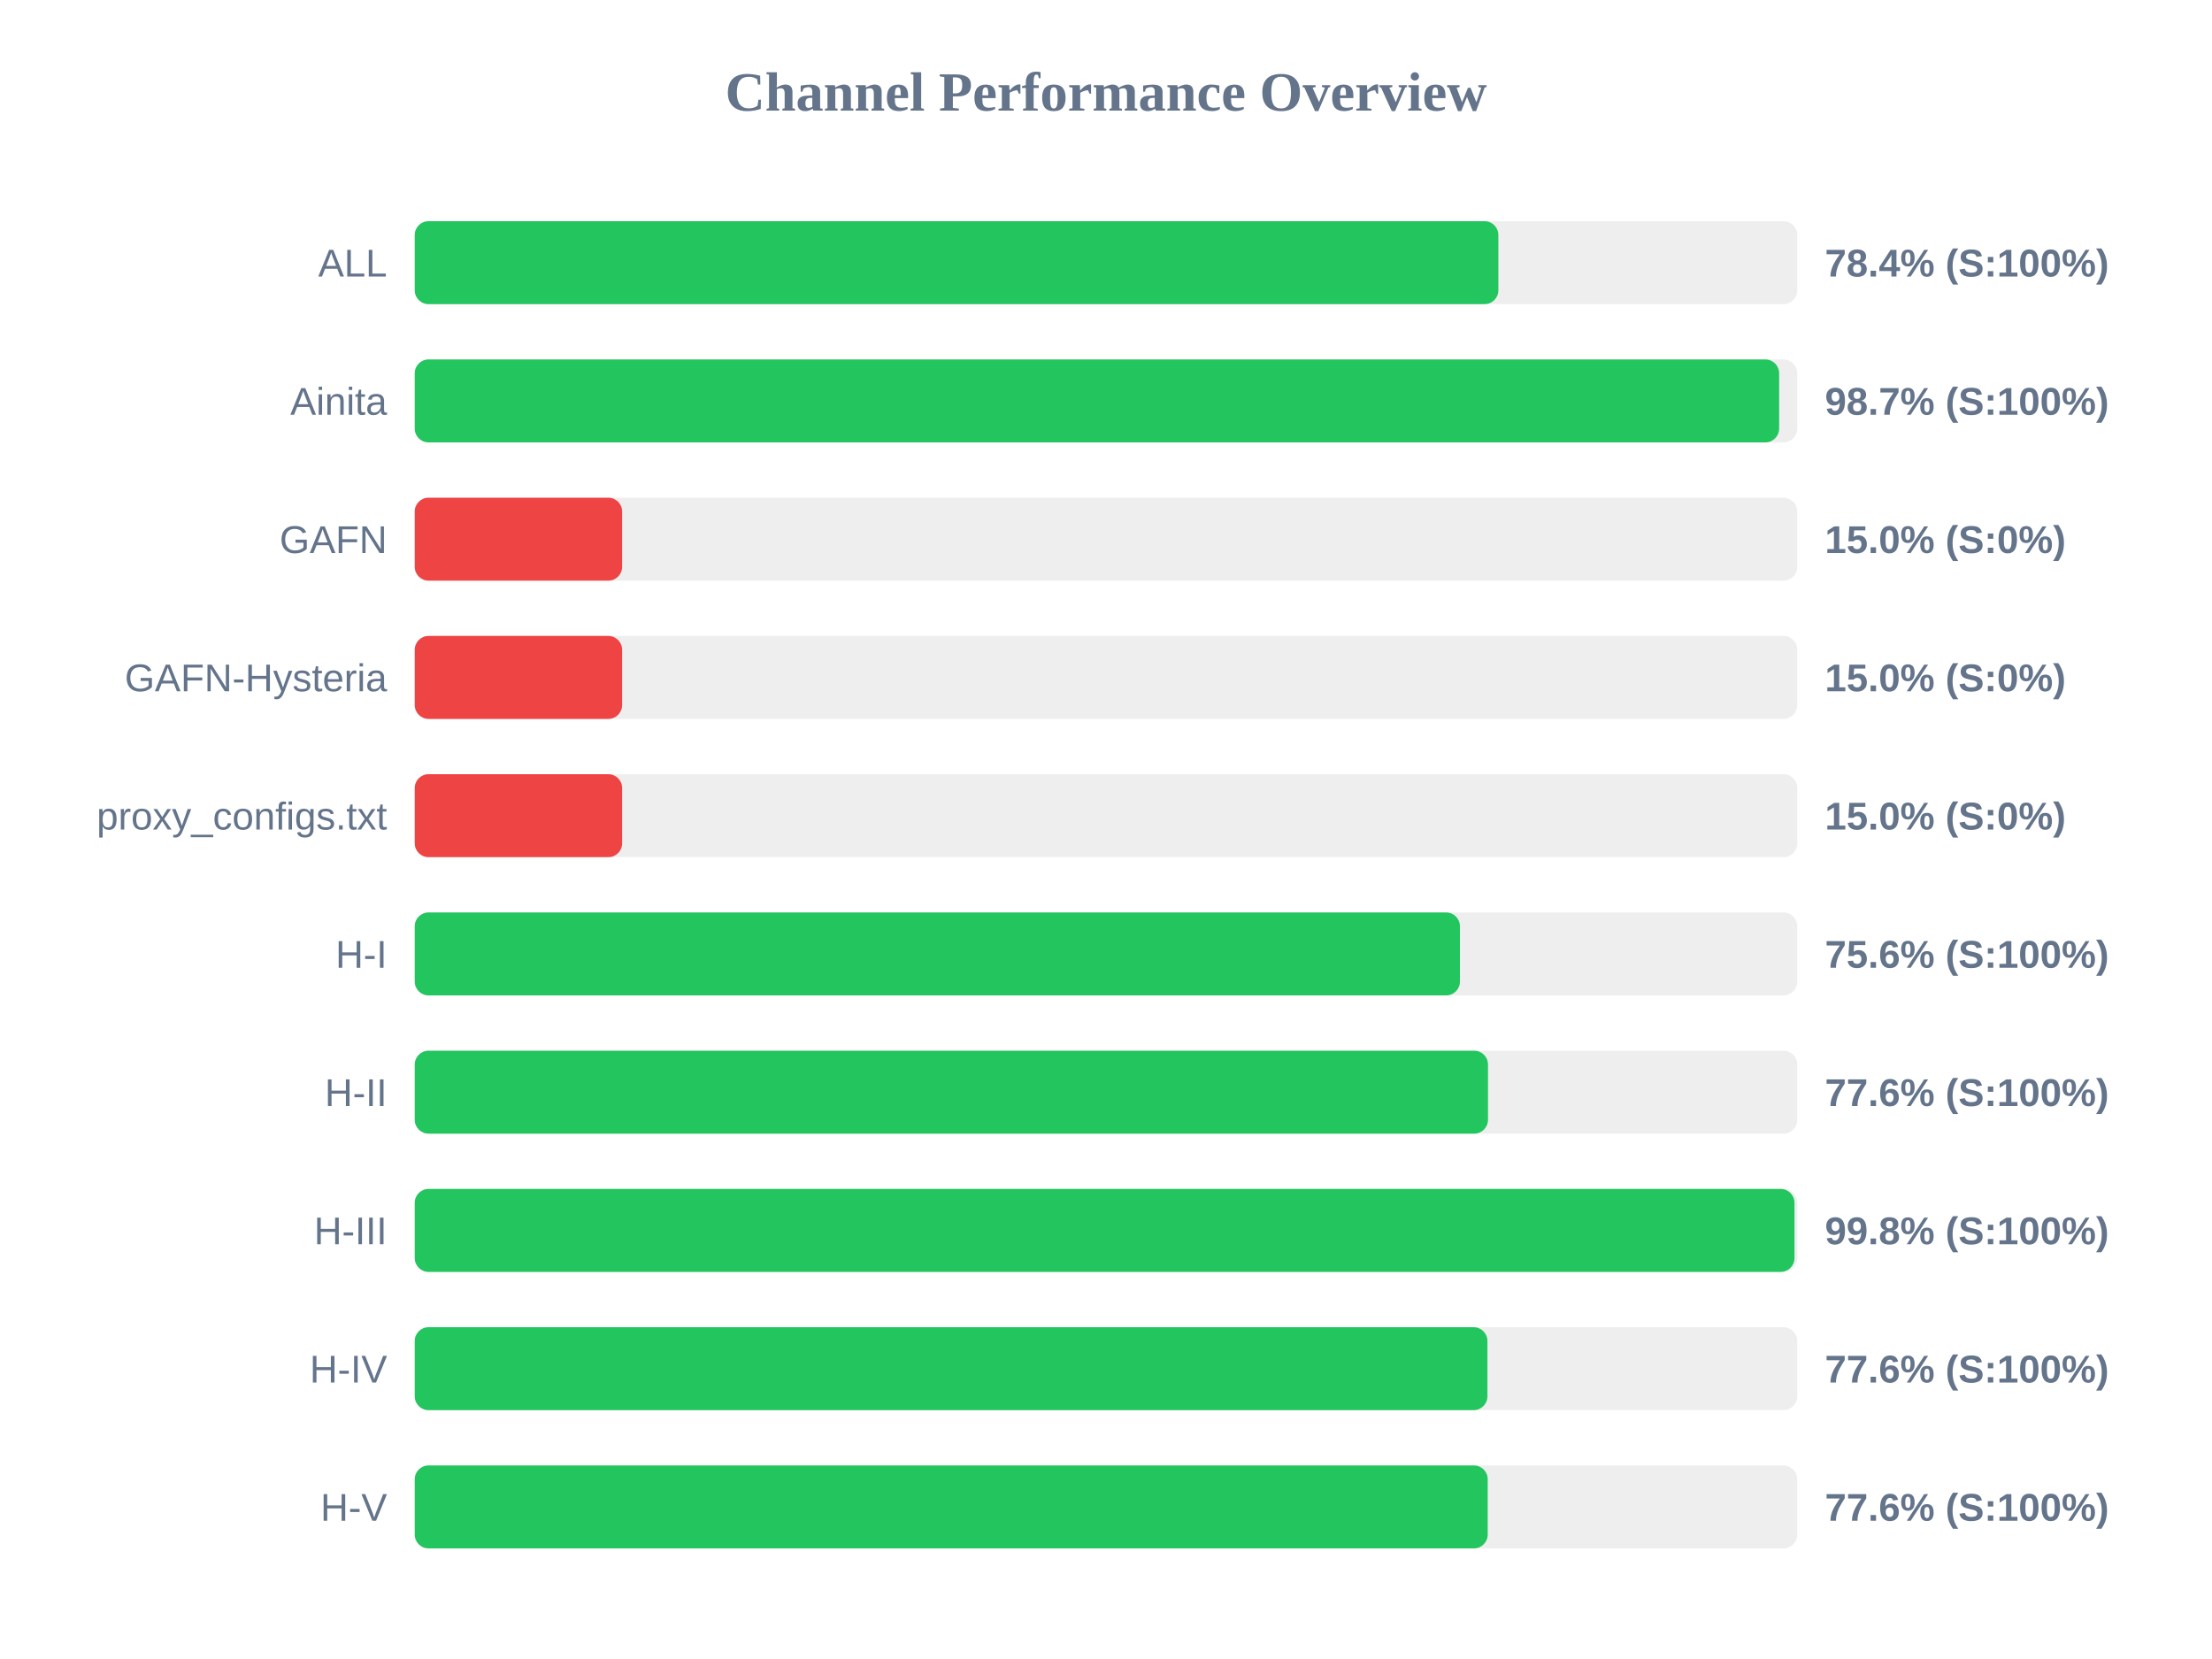
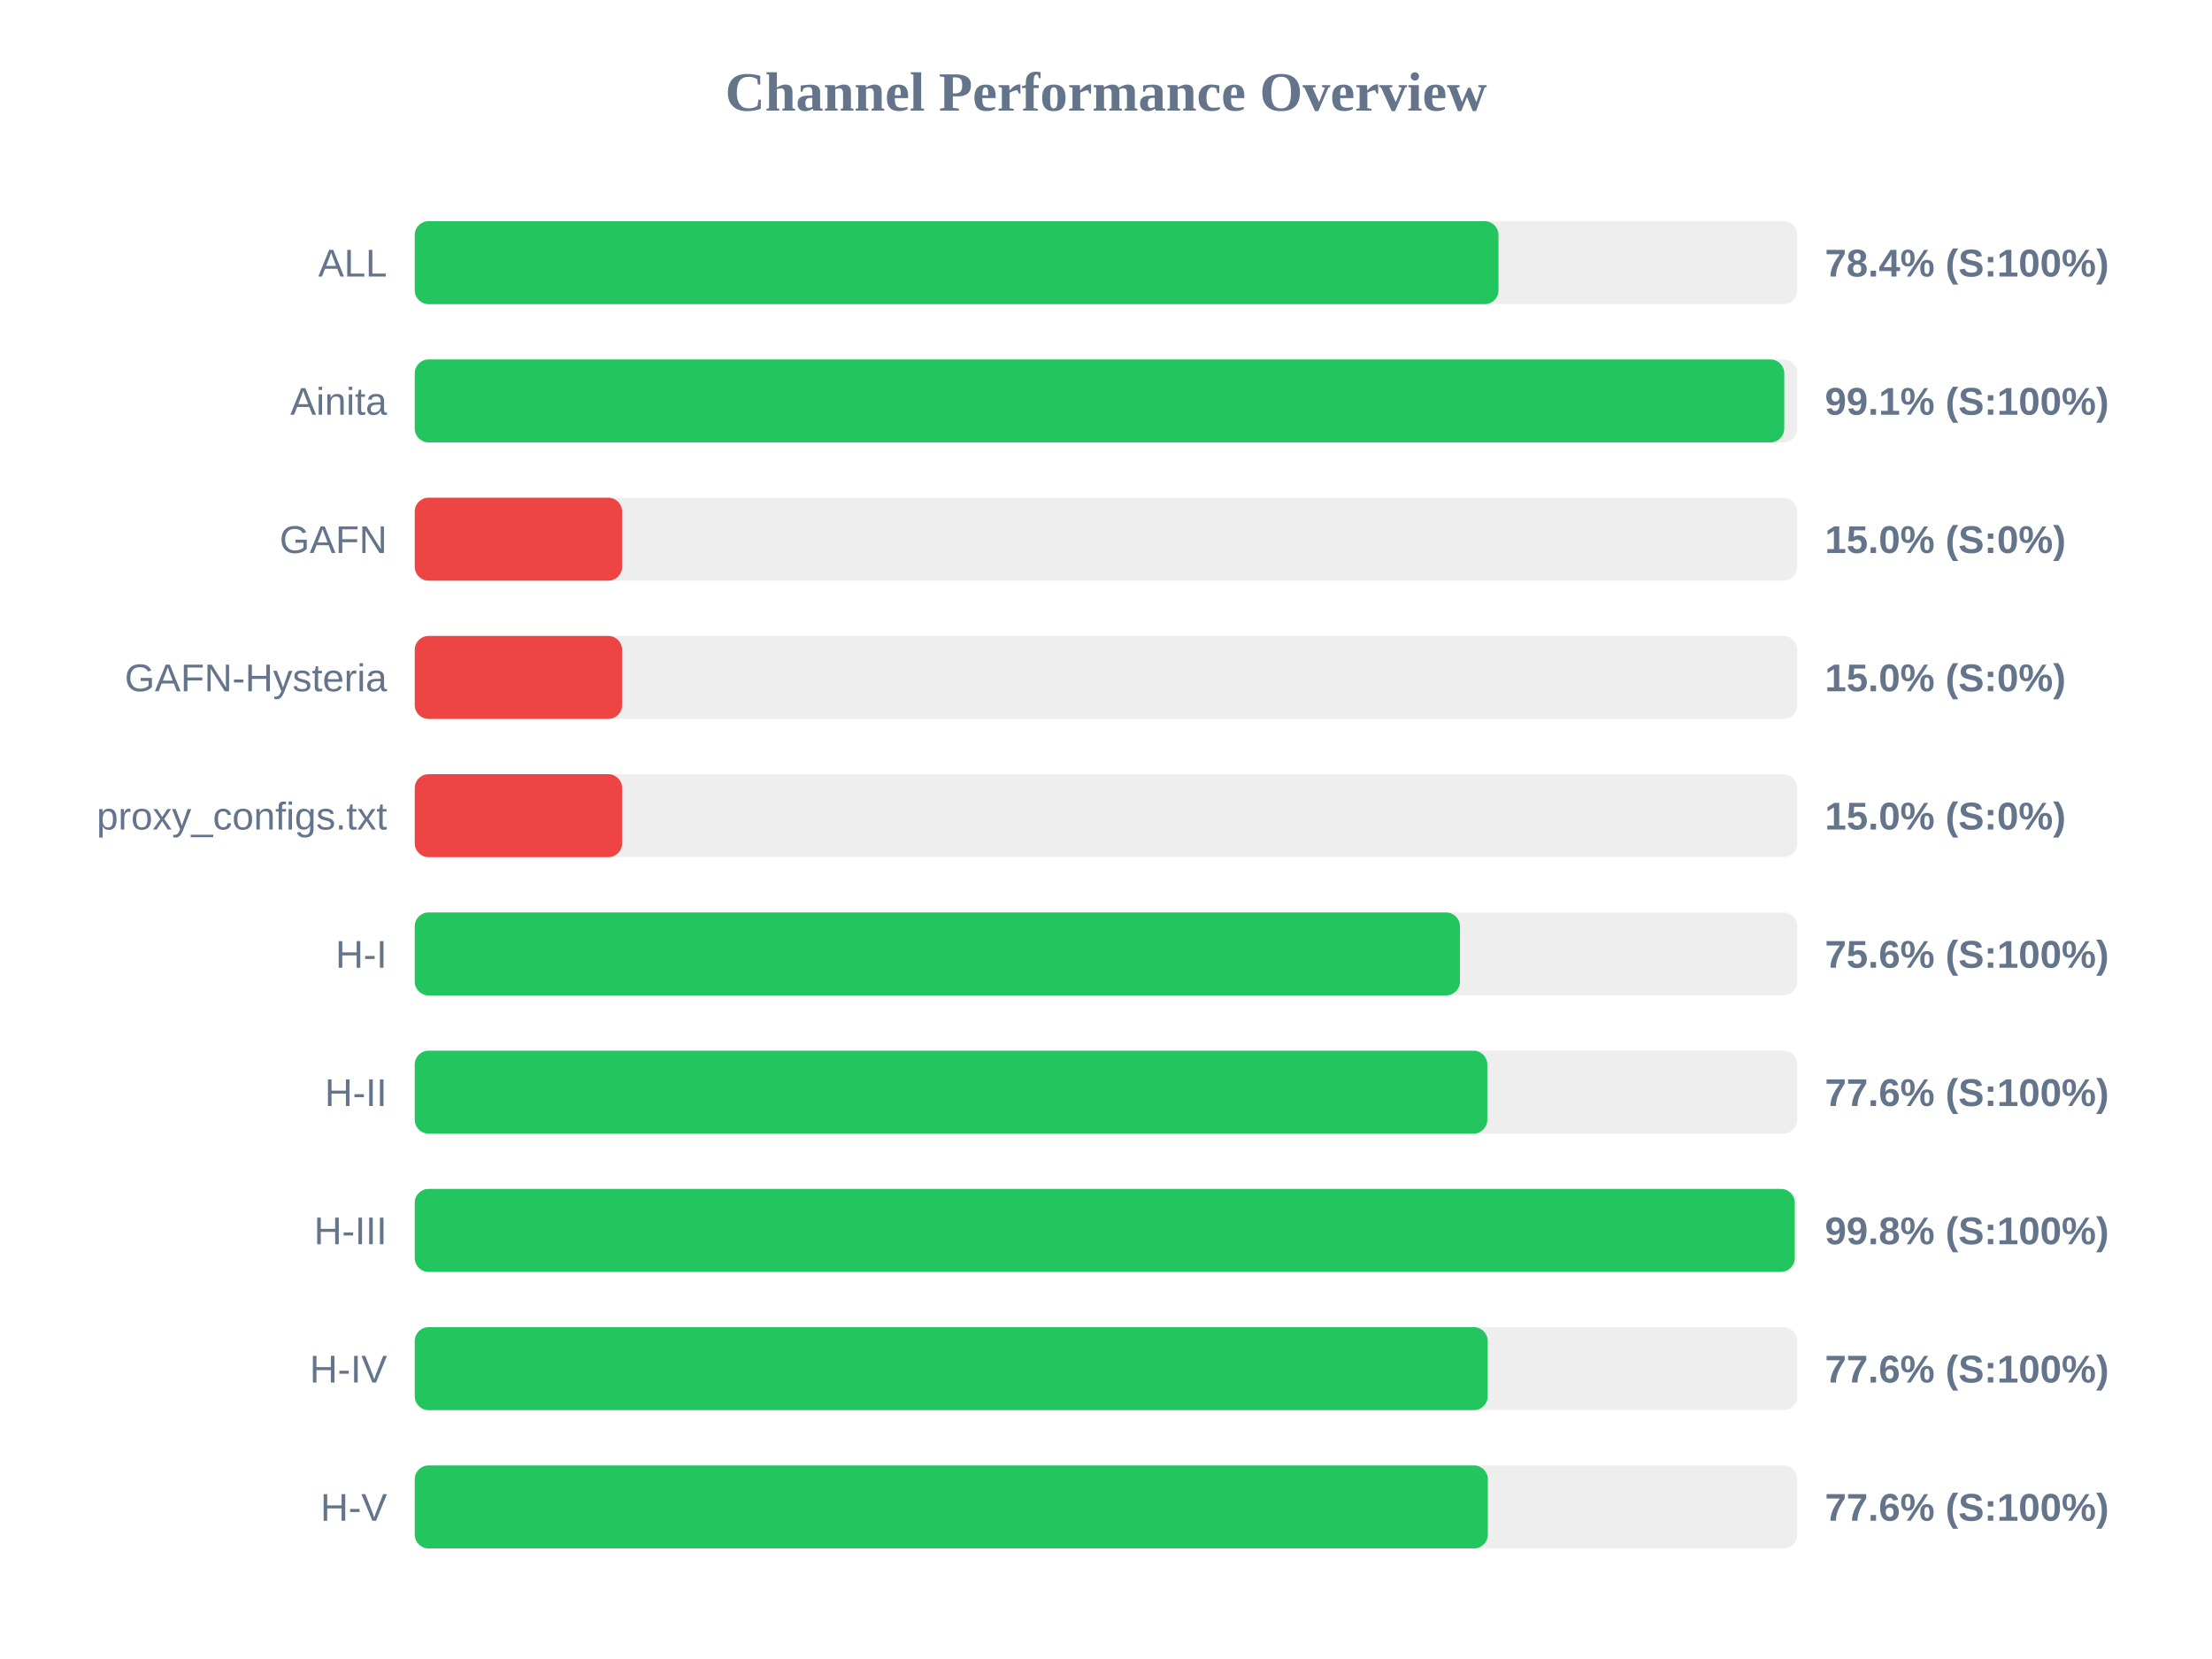
<svg xmlns="http://www.w3.org/2000/svg" width="800" height="600" version="1.1">
  <style>
        .row { font: 14px Arial; fill: #64748b; }
        .score { font: bold 14px Arial; fill: #64748b; }
    </style>
  <text x="400" y="40" text-anchor="middle" font-size="20px" font-weight="bold" fill="#64748b">Channel Performance Overview</text>
  <rect x="150" y="80" width="500" height="30" fill="#eee" rx="5" />
-   <rect x="150" y="80" width="391.9" height="30" fill="#22c55e" rx="5" />
+   <rect x="150" y="80" width="391.95" height="30" fill="#22c55e" rx="5" />
  <text x="140" y="100" text-anchor="end" class="row">ALL</text>
  <text x="660" y="100" text-anchor="start" class="score">78.4% (S:100%)</text>
  <rect x="150" y="130" width="500" height="30" fill="#eee" rx="5" />
-   <rect x="150" y="130" width="493.45" height="30" fill="#22c55e" rx="5" />
+   <rect x="150" y="130" width="495.3" height="30" fill="#22c55e" rx="5" />
  <text x="140" y="150" text-anchor="end" class="row">Ainita</text>
-   <text x="660" y="150" text-anchor="start" class="score">98.7% (S:100%)</text>
+   <text x="660" y="150" text-anchor="start" class="score">99.1% (S:100%)</text>
  <rect x="150" y="180" width="500" height="30" fill="#eee" rx="5" />
  <rect x="150" y="180" width="75.0" height="30" fill="#ef4444" rx="5" />
  <text x="140" y="200" text-anchor="end" class="row">GAFN</text>
  <text x="660" y="200" text-anchor="start" class="score">15.0% (S:0%)</text>
  <rect x="150" y="230" width="500" height="30" fill="#eee" rx="5" />
  <rect x="150" y="230" width="75.0" height="30" fill="#ef4444" rx="5" />
  <text x="140" y="250" text-anchor="end" class="row">GAFN-Hysteria</text>
  <text x="660" y="250" text-anchor="start" class="score">15.0% (S:0%)</text>
  <rect x="150" y="280" width="500" height="30" fill="#eee" rx="5" />
  <rect x="150" y="280" width="75.0" height="30" fill="#ef4444" rx="5" />
  <text x="140" y="300" text-anchor="end" class="row">proxy_configs.txt</text>
  <text x="660" y="300" text-anchor="start" class="score">15.0% (S:0%)</text>
  <rect x="150" y="330" width="500" height="30" fill="#eee" rx="5" />
  <rect x="150" y="330" width="378.0" height="30" fill="#22c55e" rx="5" />
  <text x="140" y="350" text-anchor="end" class="row">H-I</text>
  <text x="660" y="350" text-anchor="start" class="score">75.6% (S:100%)</text>
  <rect x="150" y="380" width="500" height="30" fill="#eee" rx="5" />
-   <rect x="150" y="380" width="388.15" height="30" fill="#22c55e" rx="5" />
+   <rect x="150" y="380" width="387.9" height="30" fill="#22c55e" rx="5" />
  <text x="140" y="400" text-anchor="end" class="row">H-II</text>
  <text x="660" y="400" text-anchor="start" class="score">77.6% (S:100%)</text>
  <rect x="150" y="430" width="500" height="30" fill="#eee" rx="5" />
-   <rect x="150" y="430" width="499.0" height="30" fill="#22c55e" rx="5" />
+   <rect x="150" y="430" width="499.1" height="30" fill="#22c55e" rx="5" />
  <text x="140" y="450" text-anchor="end" class="row">H-III</text>
  <text x="660" y="450" text-anchor="start" class="score">99.8% (S:100%)</text>
  <rect x="150" y="480" width="500" height="30" fill="#eee" rx="5" />
-   <rect x="150" y="480" width="387.95" height="30" fill="#22c55e" rx="5" />
+   <rect x="150" y="480" width="388.05" height="30" fill="#22c55e" rx="5" />
  <text x="140" y="500" text-anchor="end" class="row">H-IV</text>
  <text x="660" y="500" text-anchor="start" class="score">77.6% (S:100%)</text>
  <rect x="150" y="530" width="500" height="30" fill="#eee" rx="5" />
-   <rect x="150" y="530" width="388.05" height="30" fill="#22c55e" rx="5" />
+   <rect x="150" y="530" width="388.1" height="30" fill="#22c55e" rx="5" />
  <text x="140" y="550" text-anchor="end" class="row">H-V</text>
  <text x="660" y="550" text-anchor="start" class="score">77.6% (S:100%)</text>
</svg>
